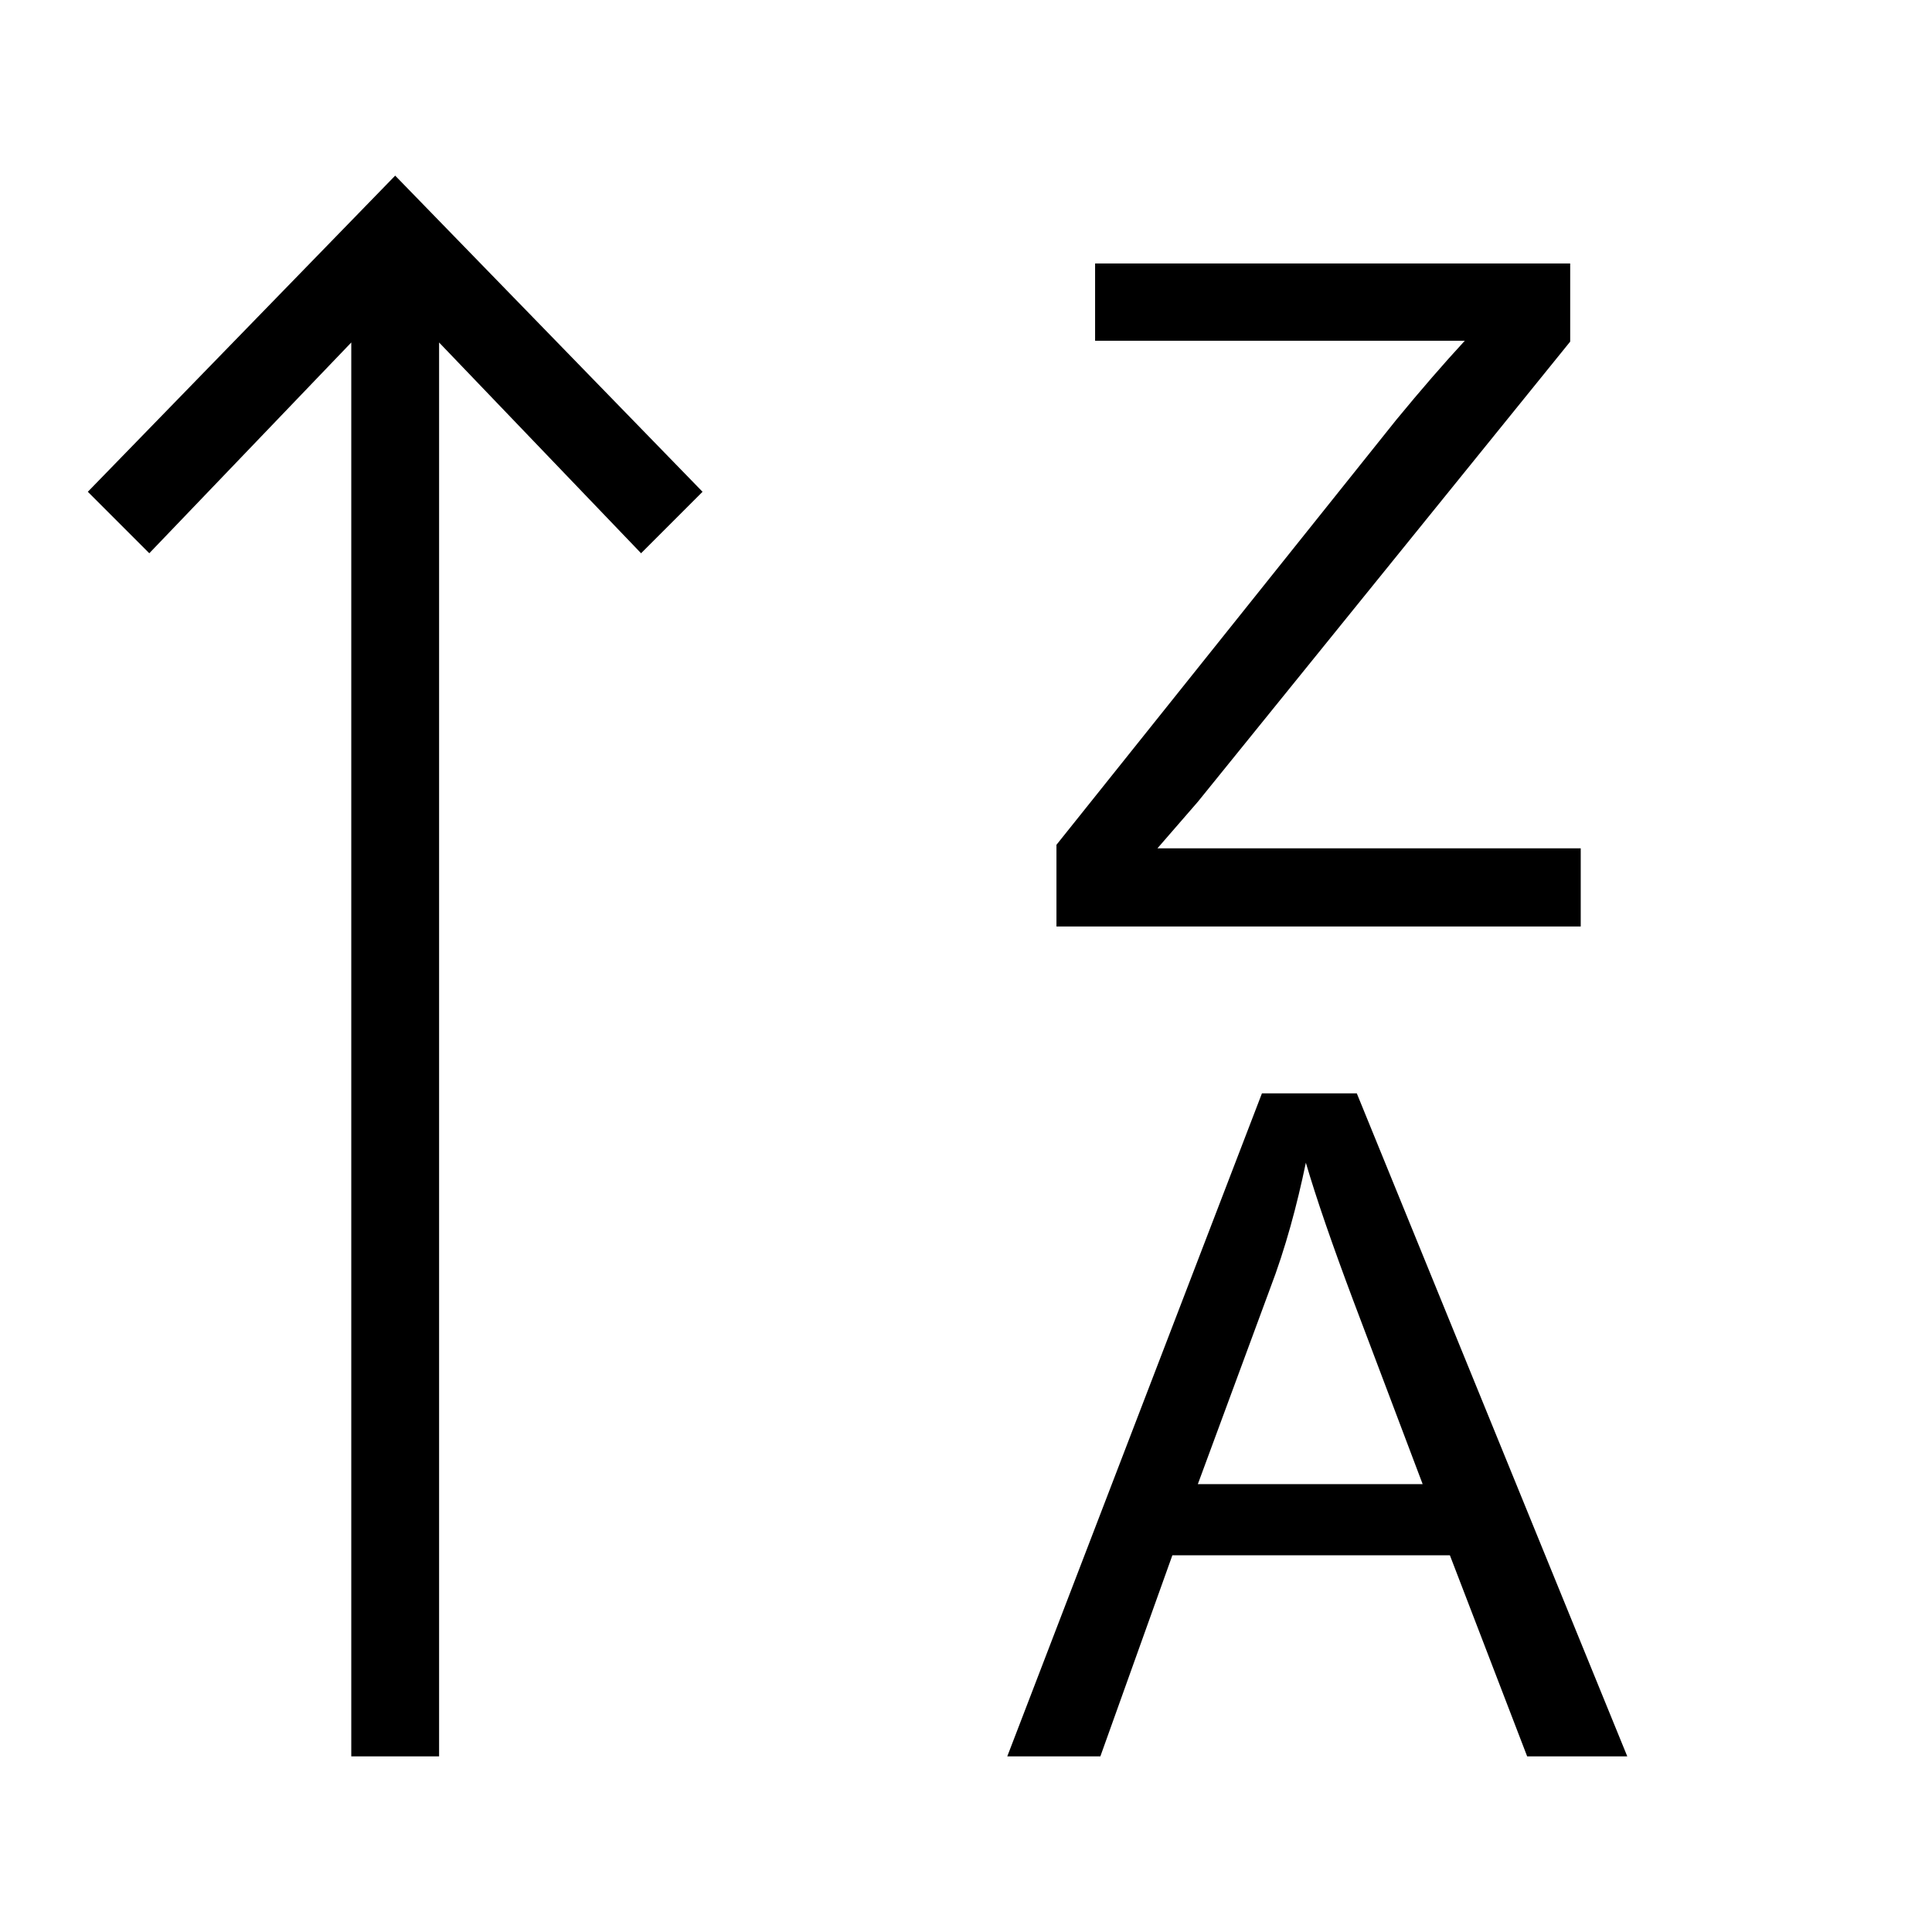
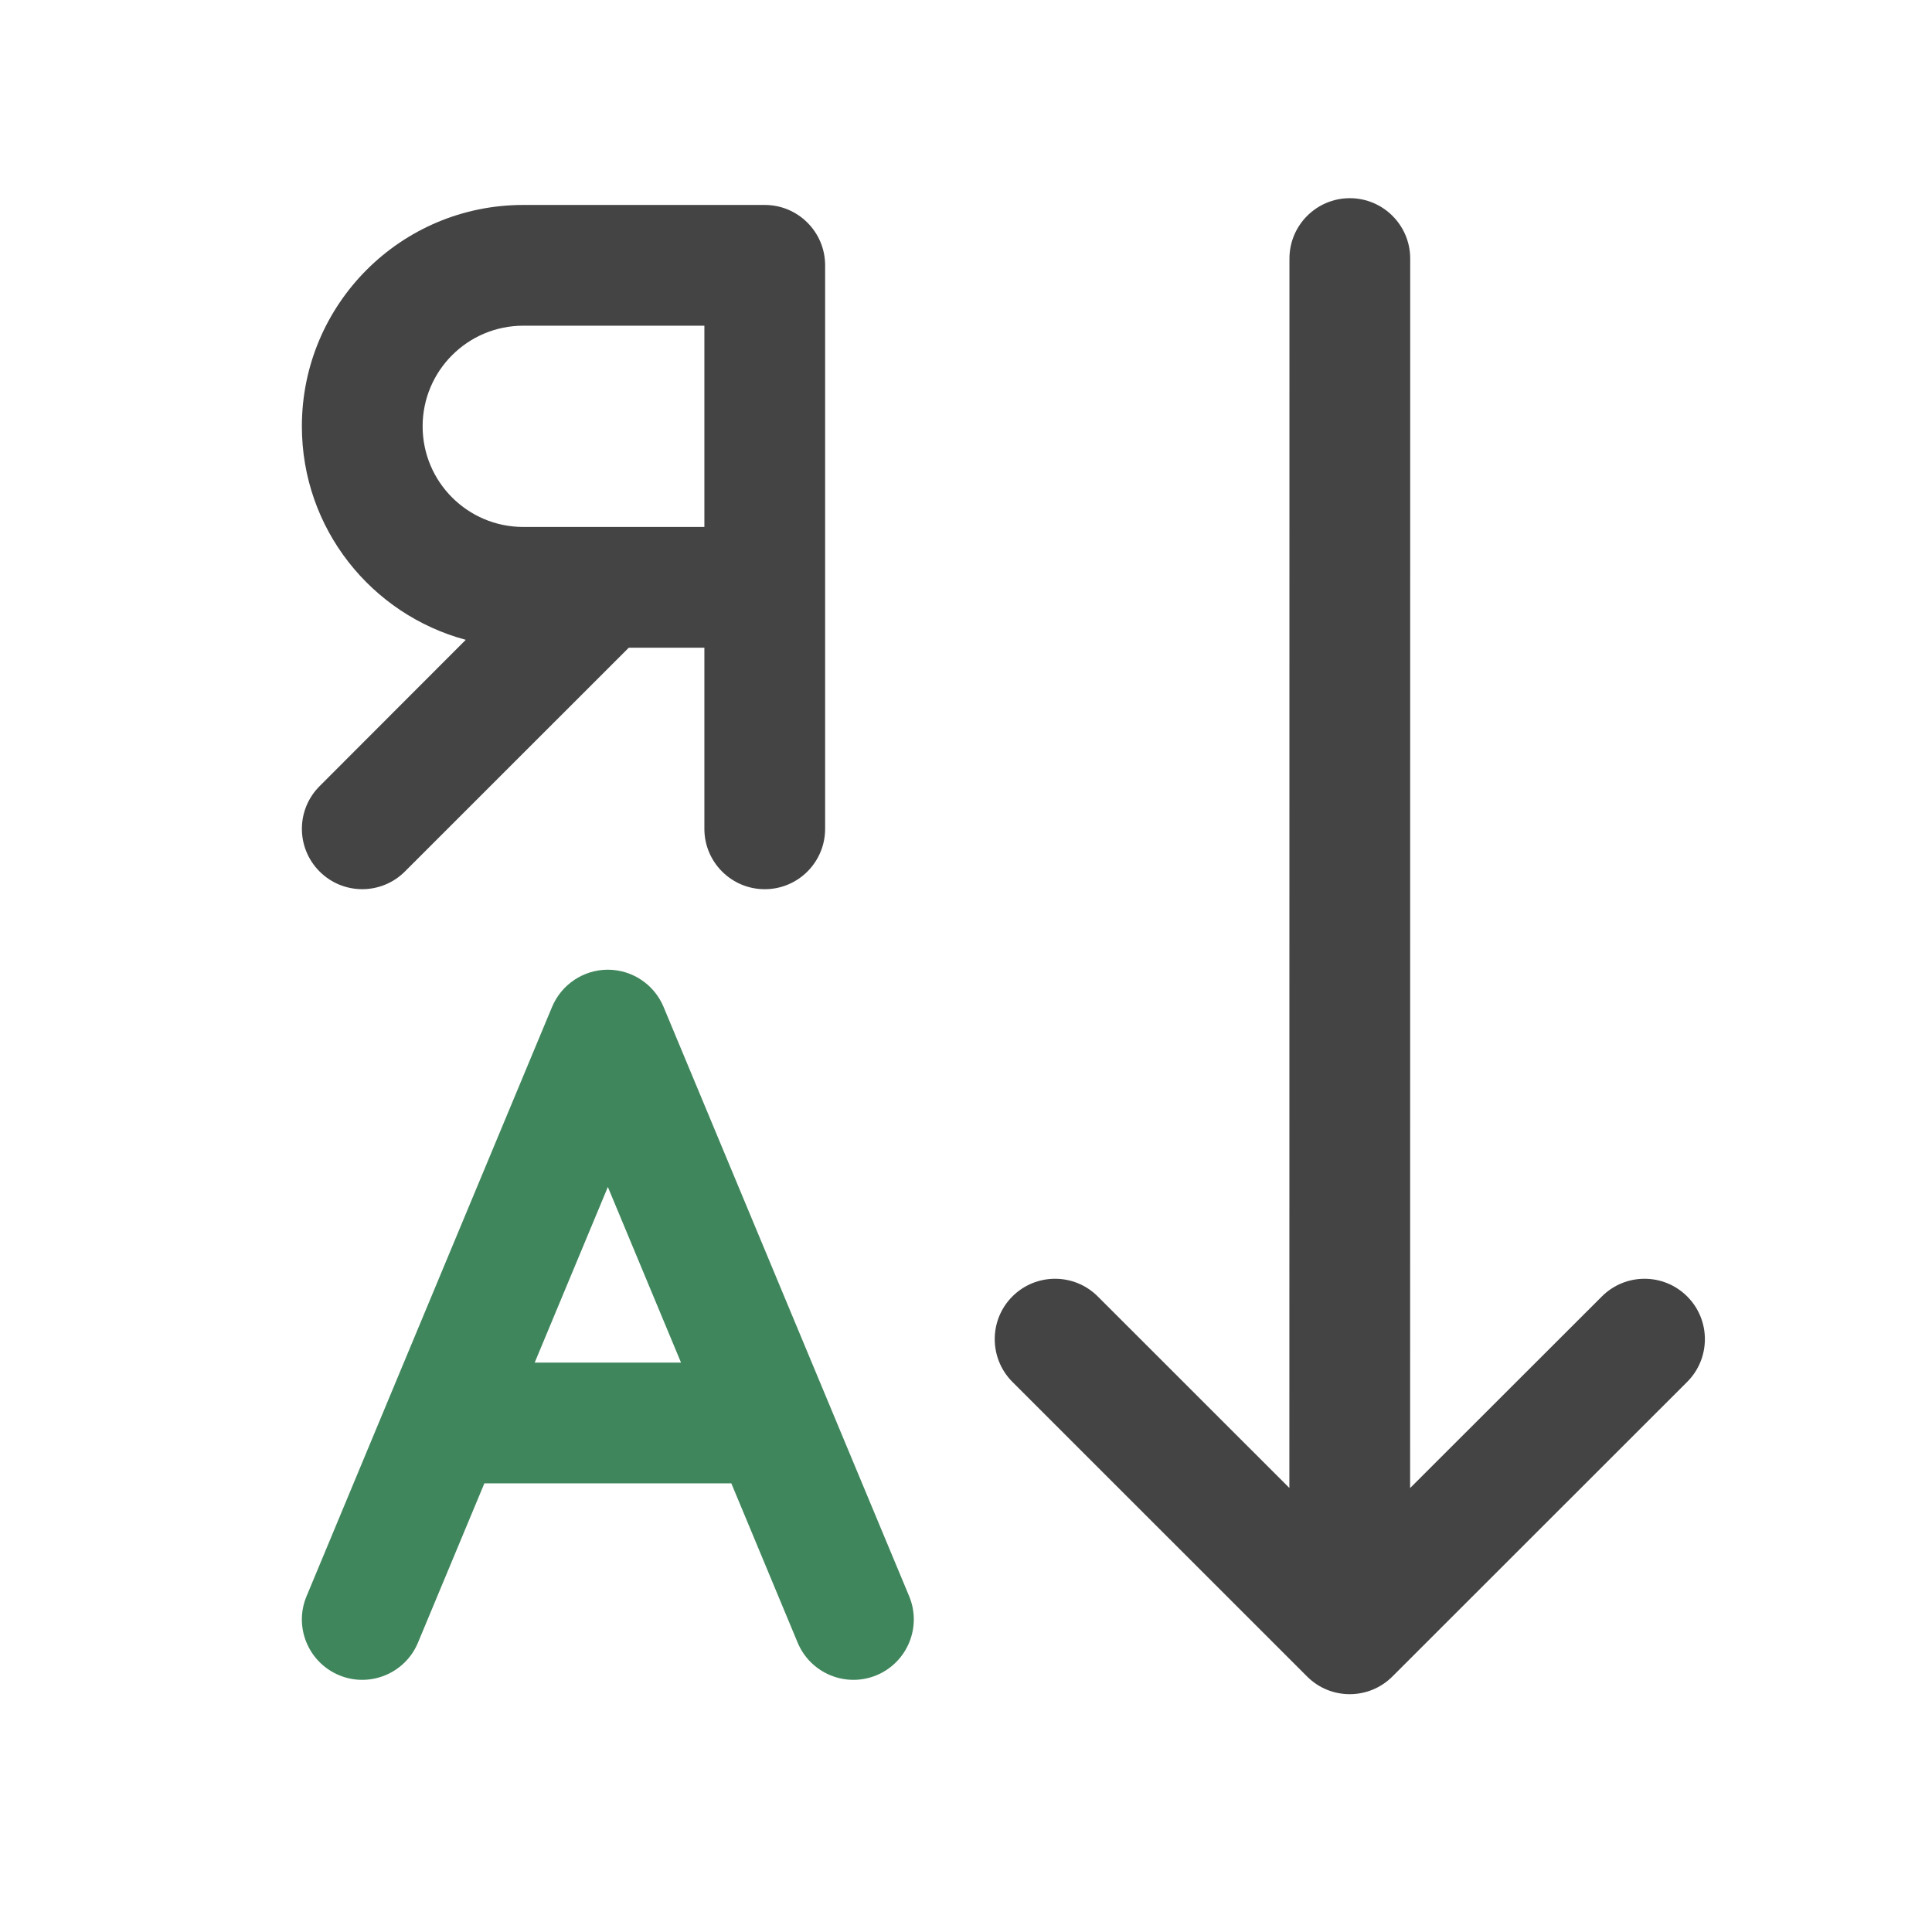
- <svg xmlns="http://www.w3.org/2000/svg" version="1.1" x="0" y="0" viewBox="-238 240 22 22" xml:space="preserve">
-   <polygon class="st0" points="-233.5 242 -233.5 242 -233.5 242 -237 245.6 -236.3 246.3 -234 243.9 -234 260 -233 260 -233 243.9 -230.7 246.3 -230 245.6 " />
-   <path class="st0" d="M-226.53 260l2.9-7.55h1.08L-219.47 260h-1.14l-0.88-2.29h-3.16L-225.47 260H-226.53zM-224.36 256.9h2.56l-0.79-2.09c-0.24-0.64-0.42-1.16-0.54-1.57 -0.1 0.48-0.23 0.97-0.41 1.44L-224.36 256.9z" />
-   <path class="st0" d="M-225.97 250.55v-0.93l3.87-4.84c0.28-0.34 0.54-0.64 0.78-0.9h-4.21V243h5.41v0.89l-4.24 5.24 -0.46 0.53H-220v0.89H-225.97z" />
+ <svg xmlns="http://www.w3.org/2000/svg" width="24" height="24" viewBox="0 0 24 24">
+   <path d="M9.5 2.546C9.914 2.546 10.25 2.882 10.25 3.296V10.296C10.25 10.71 9.914 11.046 9.5 11.046C9.086 11.046 8.75 10.71 8.75 10.296V8.046H7.811L5.03 10.826C4.737 11.119 4.263 11.119 3.97 10.826C3.677 10.533 3.677 10.059 3.97 9.766L5.786 7.948C4.614 7.634 3.75 6.567 3.75 5.296C3.75 3.777 4.981 2.546 6.5 2.546H9.5ZM6.5 4.046C5.81 4.046 5.25 4.606 5.25 5.296C5.25 5.986 5.81 6.546 6.5 6.546H8.75V4.046H6.5Z" fill="#444444" />
+   <path d="M16.768 2.462C17.182 2.462 17.518 2.798 17.518 3.212L17.517 18.485L19.899 16.105C20.192 15.812 20.666 15.812 20.959 16.105C21.252 16.397 21.252 16.873 20.959 17.166L17.297 20.826C17.004 21.119 16.529 21.119 16.237 20.826L12.576 17.166C12.284 16.873 12.284 16.397 12.576 16.105C12.869 15.812 13.344 15.812 13.637 16.105L16.017 18.484L16.018 3.212C16.018 2.798 16.354 2.462 16.768 2.462Z" fill="#444444" />
+   <path d="M7.551 12.046C7.853 12.046 8.127 12.229 8.243 12.508L10.277 17.389L11.294 19.829C11.453 20.211 11.272 20.65 10.89 20.81C10.507 20.969 10.069 20.788 9.909 20.406L9.085 18.427H6.017L5.192 20.406C5.033 20.788 4.594 20.969 4.212 20.81C3.83 20.65 3.648 20.211 3.808 19.829L4.824 17.389L6.858 12.508C6.975 12.229 7.248 12.046 7.551 12.046ZM6.642 16.927H8.46L7.551 14.745L6.642 16.927Z" fill="#40865C" />
</svg>
